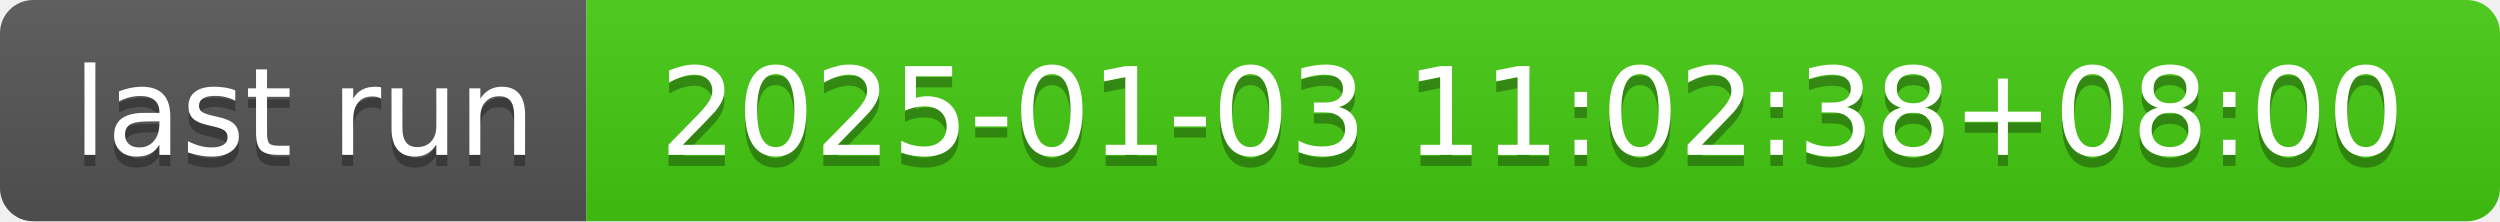
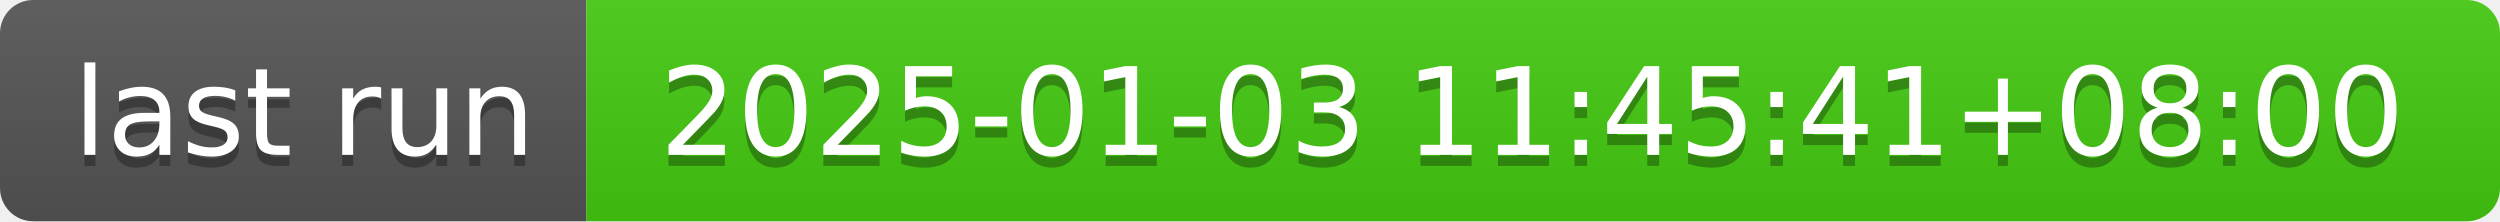
- <svg xmlns="http://www.w3.org/2000/svg" width="226" height="20" role="img" aria-label="last run: 2025-01-03 11:02:38+08:00">
+ <svg xmlns="http://www.w3.org/2000/svg" width="226" height="20" role="img" aria-label="last run: 2025-01-03 11:45:41+08:00">
  <linearGradient id="s" x2="0" y2="100%">
    <stop offset="0" stop-color="#bbb" stop-opacity=".1" />
    <stop offset="1" stop-opacity=".1" />
  </linearGradient>
  <clipPath id="r">
    <rect width="226" height="20" rx="3" fill="#fff" />
  </clipPath>
  <g clip-path="url(#r)">
    <rect width="53" height="20" fill="#555" />
    <rect x="53" width="173" height="20" fill="#4c1" />
    <rect width="226" height="20" fill="url(#s)" />
  </g>
  <g fill="#fff" text-anchor="middle" font-family="Verdana,Geneva,DejaVu Sans,sans-serif" text-rendering="geometricPrecision" font-size="110">
    <text aria-hidden="true" x="275" y="150" fill="#010101" fill-opacity=".3" transform="scale(.1)" textLength="430">last run</text>
    <text x="275" y="140" transform="scale(.1)" fill="#fff" textLength="430">last run</text>
-     <text aria-hidden="true" x="1385" y="150" fill="#010101" fill-opacity=".3" transform="scale(.1)" textLength="1630">2025-01-03 11:02:38+08:00</text>
-     <text x="1385" y="140" transform="scale(.1)" fill="#fff" textLength="1630">2025-01-03 11:02:38+08:00</text>
+     <text aria-hidden="true" x="1385" y="150" fill="#010101" fill-opacity=".3" transform="scale(.1)" textLength="1630">2025-01-03 11:45:41+08:00</text>
+     <text x="1385" y="140" transform="scale(.1)" fill="#fff" textLength="1630">2025-01-03 11:45:41+08:00</text>
  </g>
</svg>
